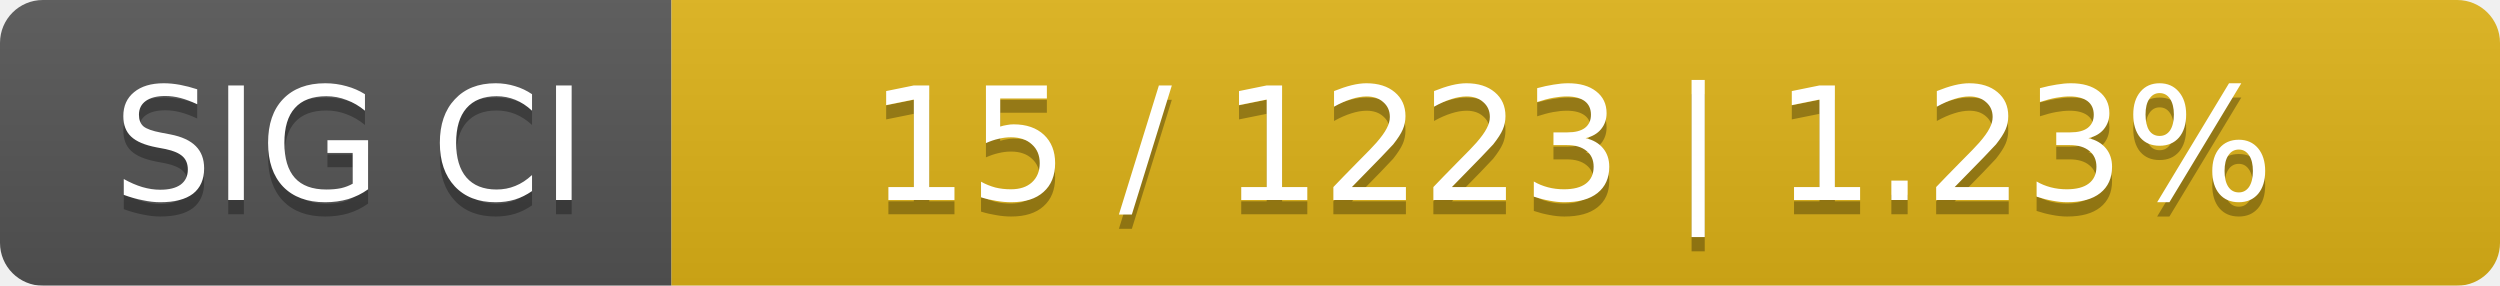
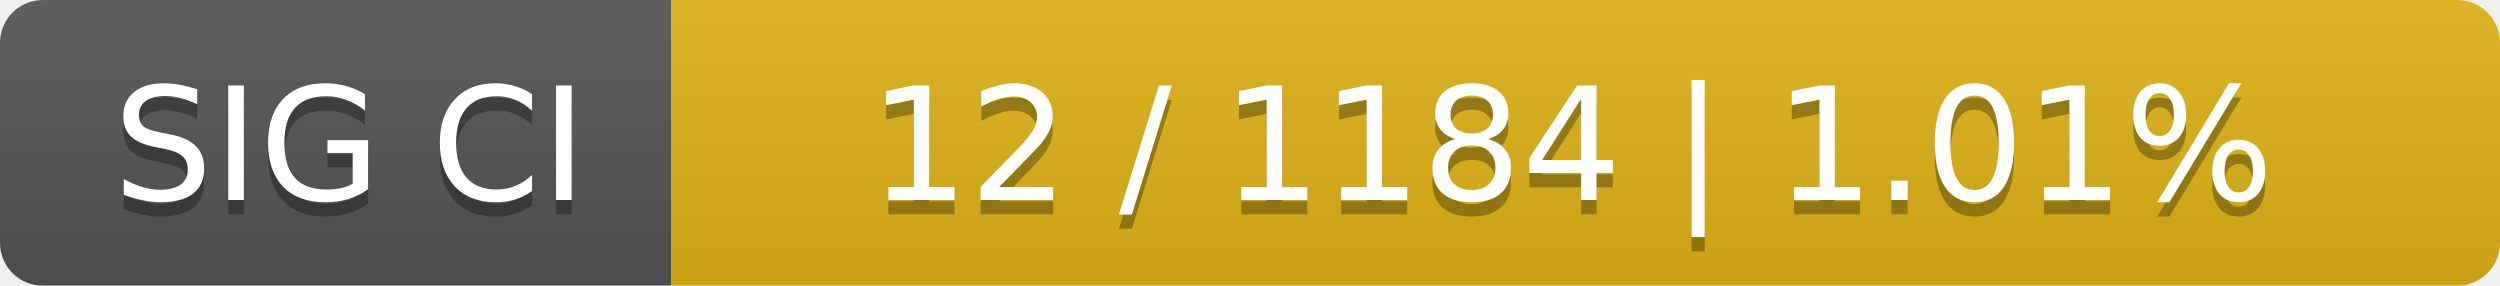
<svg xmlns="http://www.w3.org/2000/svg" width="175" height="20">
  <linearGradient id="smooth" x2="0" y2="100%">
    <stop offset="0" stop-color="#bbb" stop-opacity=".1" />
    <stop offset="1" stop-opacity=".1" />
  </linearGradient>
  <mask id="round">
    <rect width="175" height="20" rx="3" fill="#fff" />
  </mask>
  <g mask="url(#round)">
    <rect width="47" height="20" fill="#555" />
    <rect x="47" width="128" height="20" fill="#dfb317" />
    <rect width="175" height="20" fill="url(#smooth)" />
  </g>
  <g fill="#fff" text-anchor="middle" font-family="DejaVu Sans,Verdana,Geneva,sans-serif" font-size="11">
    <text x="24.5" y="15" fill="#010101" fill-opacity=".3">SIG CI</text>
    <text x="24.5" y="14">SIG CI</text>
-     <text x="110" y="15" fill="#010101" fill-opacity=".3">15 / 1223    |    1.23%</text>
-     <text x="110" y="14">15 / 1223    |    1.23%</text>
+     <text x="110" y="15" fill="#010101" fill-opacity=".3">12 / 1184    |    1.01%</text>
+     <text x="110" y="14">12 / 1184    |    1.01%</text>
  </g>
</svg>
